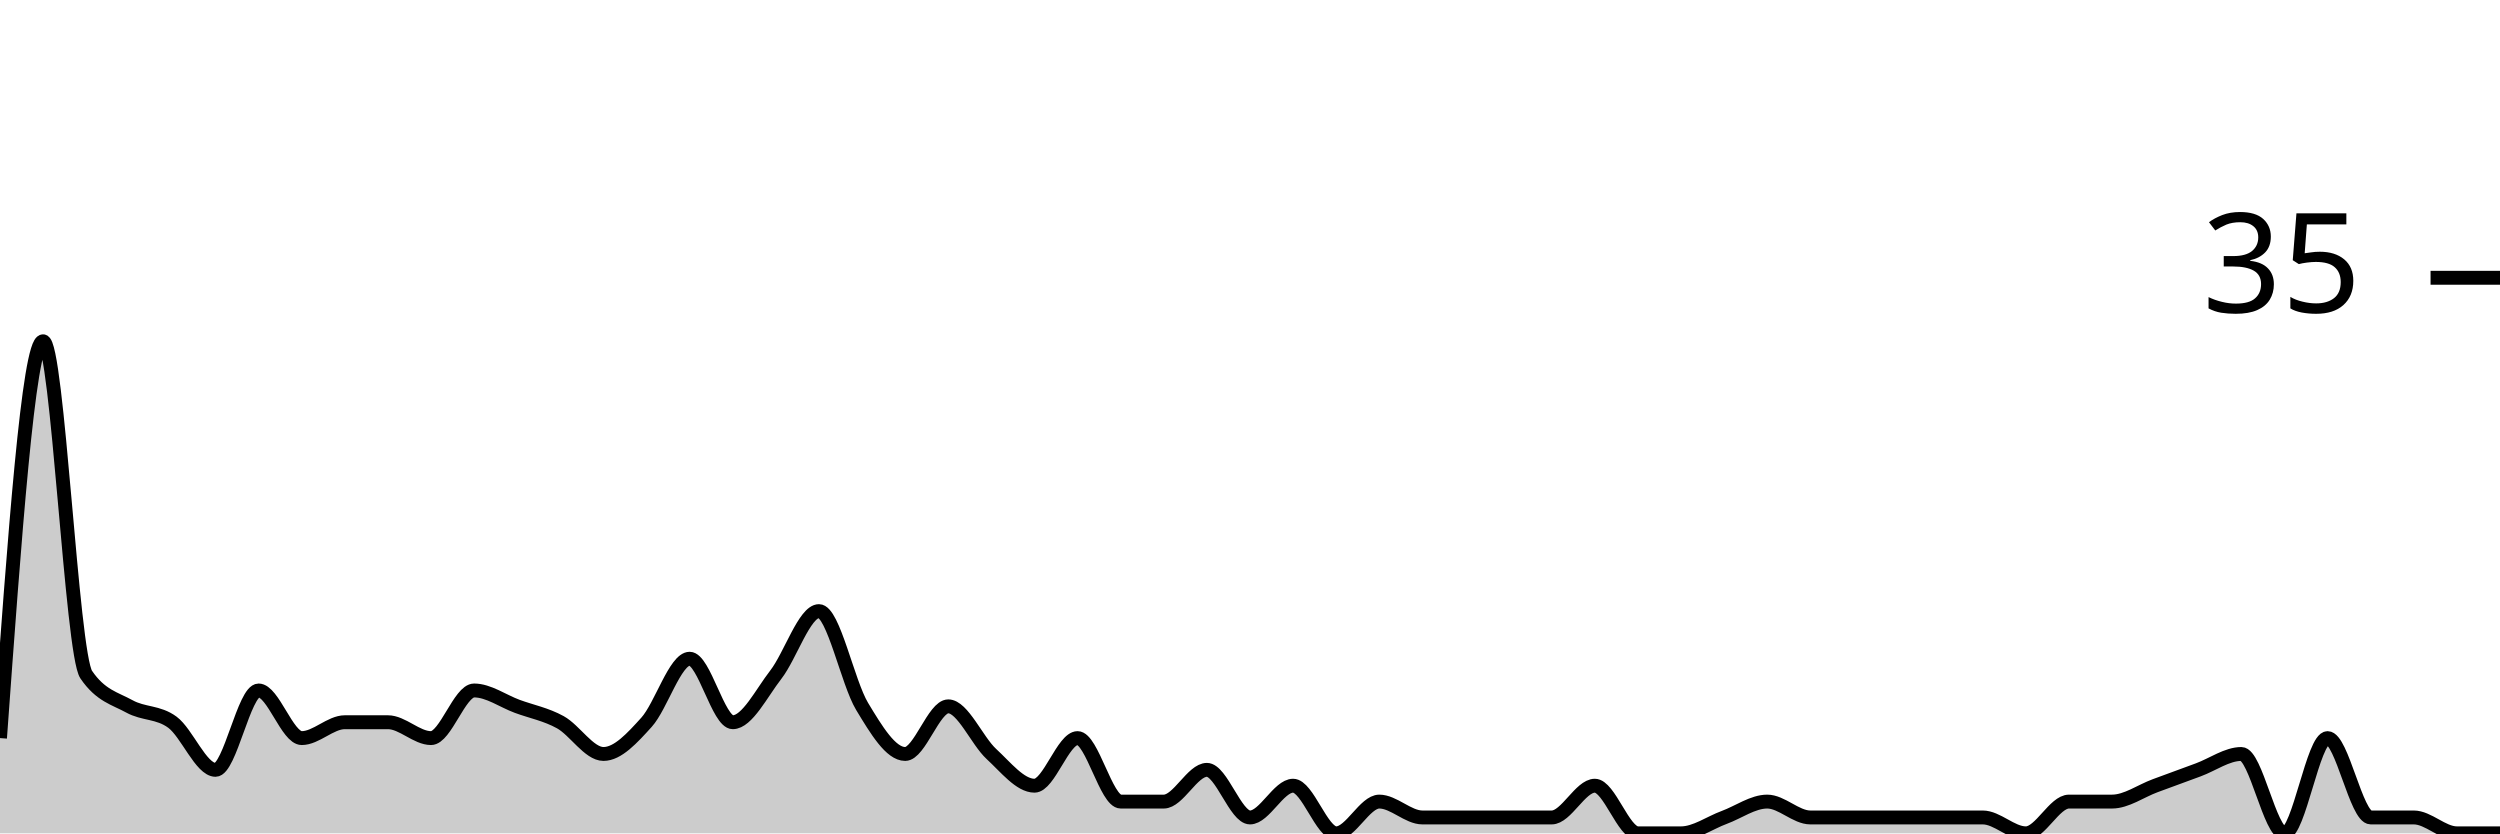
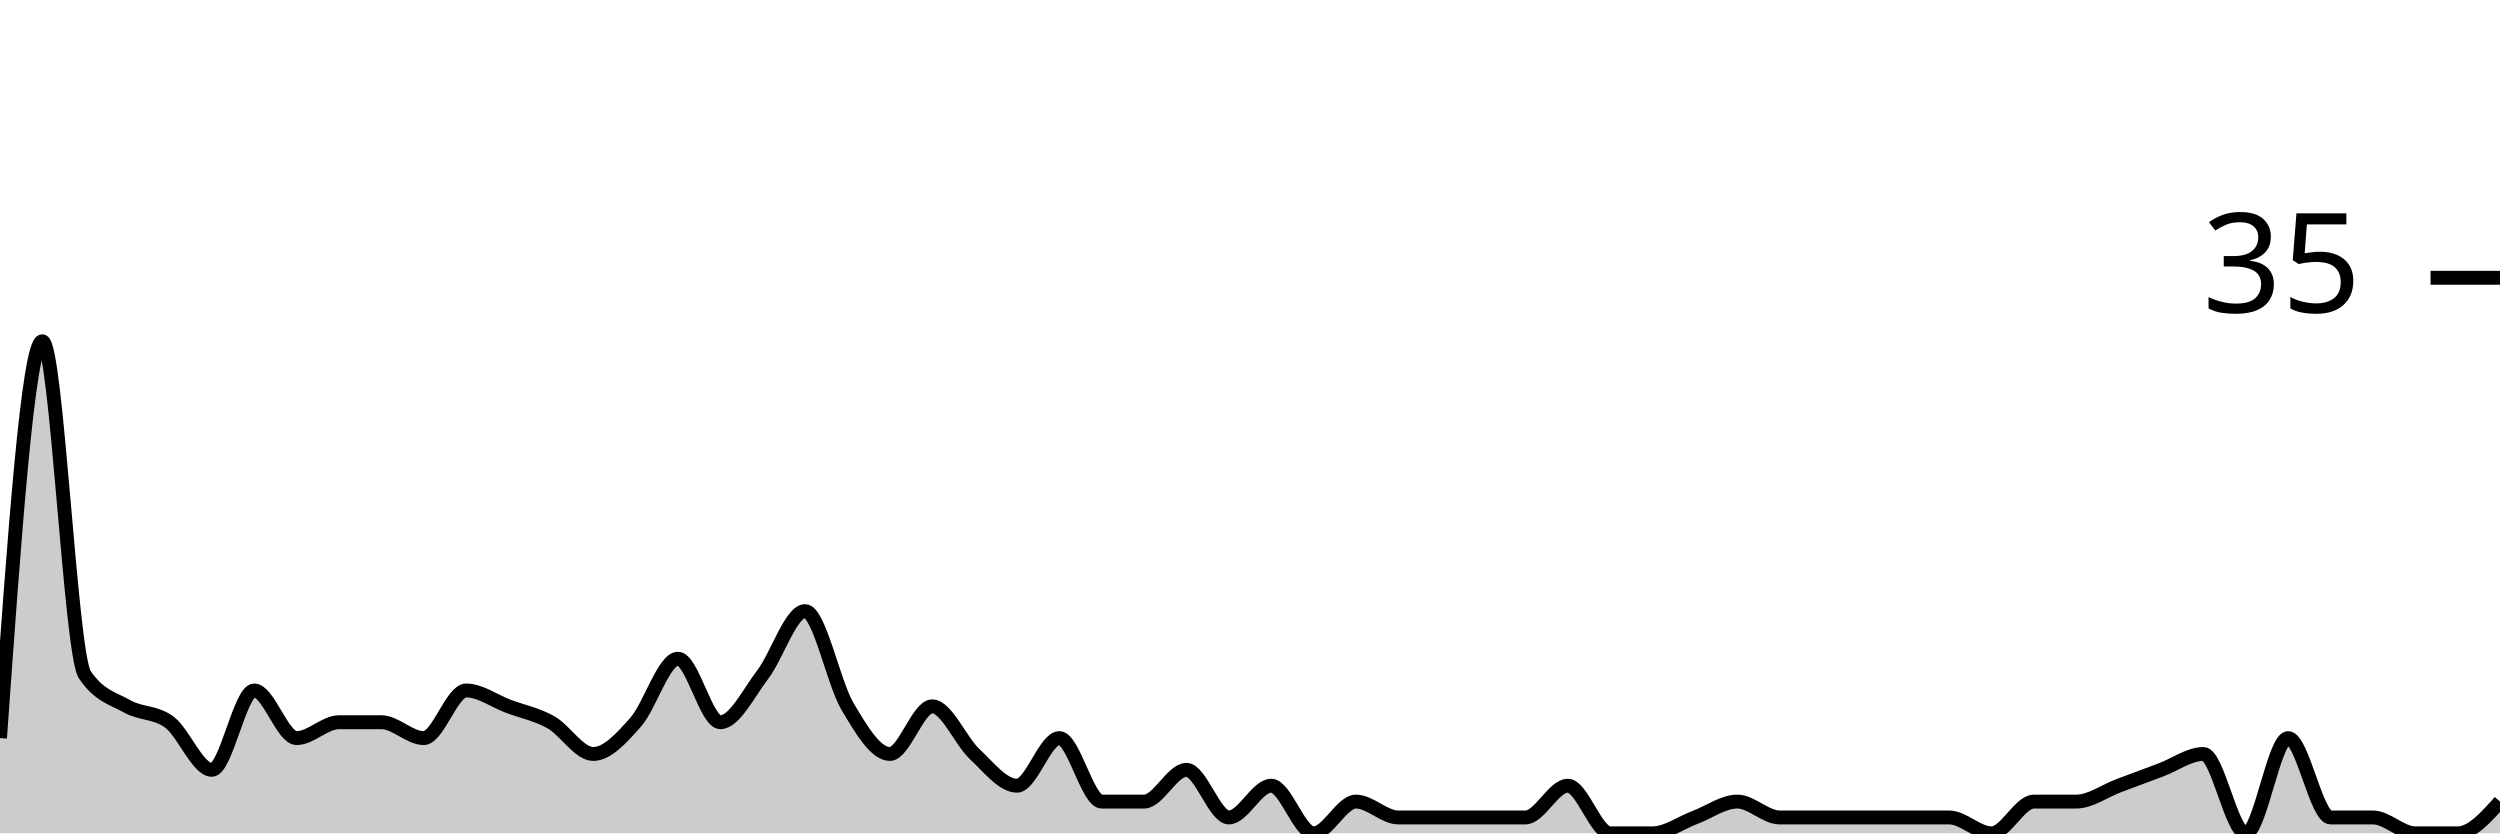
<svg xmlns="http://www.w3.org/2000/svg" viewBox="0 0 180 60">
  <g transform="translate(0,20)">
-     <path class="area" fill="rgba(0, 0, 0, 0.2)" d="M0,33.143C1.034,18.857,2.069,4.571,3.103,4.571C4.138,4.571,5.172,27.048,6.207,28.571C7.241,30.095,8.276,30.286,9.31,30.857C10.345,31.429,11.379,31.238,12.414,32C13.448,32.762,14.483,35.429,15.517,35.429C16.552,35.429,17.586,29.714,18.621,29.714C19.655,29.714,20.69,33.143,21.724,33.143C22.759,33.143,23.793,32,24.828,32C25.862,32,26.897,32,27.931,32C28.966,32,30,33.143,31.034,33.143C32.069,33.143,33.103,29.714,34.138,29.714C35.172,29.714,36.207,30.476,37.241,30.857C38.276,31.238,39.31,31.429,40.345,32C41.379,32.571,42.414,34.286,43.448,34.286C44.483,34.286,45.517,33.143,46.552,32C47.586,30.857,48.621,27.429,49.655,27.429C50.69,27.429,51.724,32,52.759,32C53.793,32,54.828,29.905,55.862,28.571C56.897,27.238,57.931,24,58.966,24C60,24,61.034,29.143,62.069,30.857C63.103,32.571,64.138,34.286,65.172,34.286C66.207,34.286,67.241,30.857,68.276,30.857C69.31,30.857,70.345,33.333,71.379,34.286C72.414,35.238,73.448,36.571,74.483,36.571C75.517,36.571,76.552,33.143,77.586,33.143C78.621,33.143,79.655,37.714,80.69,37.714C81.724,37.714,82.759,37.714,83.793,37.714C84.828,37.714,85.862,35.429,86.897,35.429C87.931,35.429,88.966,38.857,90,38.857C91.034,38.857,92.069,36.571,93.103,36.571C94.138,36.571,95.172,40,96.207,40C97.241,40,98.276,37.714,99.31,37.714C100.345,37.714,101.379,38.857,102.414,38.857C103.448,38.857,104.483,38.857,105.517,38.857C106.552,38.857,107.586,38.857,108.621,38.857C109.655,38.857,110.69,38.857,111.724,38.857C112.759,38.857,113.793,36.571,114.828,36.571C115.862,36.571,116.897,40,117.931,40C118.966,40,120,40,121.034,40C122.069,40,123.103,39.238,124.138,38.857C125.172,38.476,126.207,37.714,127.241,37.714C128.276,37.714,129.31,38.857,130.345,38.857C131.379,38.857,132.414,38.857,133.448,38.857C134.483,38.857,135.517,38.857,136.552,38.857C137.586,38.857,138.621,38.857,139.655,38.857C140.69,38.857,141.724,38.857,142.759,38.857C143.793,38.857,144.828,40,145.862,40C146.897,40,147.931,37.714,148.966,37.714C150,37.714,151.034,37.714,152.069,37.714C153.103,37.714,154.138,36.952,155.172,36.571C156.207,36.19,157.241,35.81,158.276,35.429C159.31,35.048,160.345,34.286,161.379,34.286C162.414,34.286,163.448,40,164.483,40C165.517,40,166.552,33.143,167.586,33.143C168.621,33.143,169.655,38.857,170.69,38.857C171.724,38.857,172.759,38.857,173.793,38.857C174.828,38.857,175.862,40,176.897,40C177.931,40,178.966,40,180,40L180,40C178.966,40,177.931,40,176.897,40C175.862,40,174.828,40,173.793,40C172.759,40,171.724,40,170.69,40C169.655,40,168.621,40,167.586,40C166.552,40,165.517,40,164.483,40C163.448,40,162.414,40,161.379,40C160.345,40,159.31,40,158.276,40C157.241,40,156.207,40,155.172,40C154.138,40,153.103,40,152.069,40C151.034,40,150,40,148.966,40C147.931,40,146.897,40,145.862,40C144.828,40,143.793,40,142.759,40C141.724,40,140.69,40,139.655,40C138.621,40,137.586,40,136.552,40C135.517,40,134.483,40,133.448,40C132.414,40,131.379,40,130.345,40C129.31,40,128.276,40,127.241,40C126.207,40,125.172,40,124.138,40C123.103,40,122.069,40,121.034,40C120,40,118.966,40,117.931,40C116.897,40,115.862,40,114.828,40C113.793,40,112.759,40,111.724,40C110.69,40,109.655,40,108.621,40C107.586,40,106.552,40,105.517,40C104.483,40,103.448,40,102.414,40C101.379,40,100.345,40,99.31,40C98.276,40,97.241,40,96.207,40C95.172,40,94.138,40,93.103,40C92.069,40,91.034,40,90,40C88.966,40,87.931,40,86.897,40C85.862,40,84.828,40,83.793,40C82.759,40,81.724,40,80.69,40C79.655,40,78.621,40,77.586,40C76.552,40,75.517,40,74.483,40C73.448,40,72.414,40,71.379,40C70.345,40,69.31,40,68.276,40C67.241,40,66.207,40,65.172,40C64.138,40,63.103,40,62.069,40C61.034,40,60,40,58.966,40C57.931,40,56.897,40,55.862,40C54.828,40,53.793,40,52.759,40C51.724,40,50.69,40,49.655,40C48.621,40,47.586,40,46.552,40C45.517,40,44.483,40,43.448,40C42.414,40,41.379,40,40.345,40C39.31,40,38.276,40,37.241,40C36.207,40,35.172,40,34.138,40C33.103,40,32.069,40,31.034,40C30,40,28.966,40,27.931,40C26.897,40,25.862,40,24.828,40C23.793,40,22.759,40,21.724,40C20.69,40,19.655,40,18.621,40C17.586,40,16.552,40,15.517,40C14.483,40,13.448,40,12.414,40C11.379,40,10.345,40,9.31,40C8.276,40,7.241,40,6.207,40C5.172,40,4.138,40,3.103,40C2.069,40,1.034,40,0,40Z" />
-     <path class="line" stroke="black" fill="none" d="M0,33.143C1.034,18.857,2.069,4.571,3.103,4.571C4.138,4.571,5.172,27.048,6.207,28.571C7.241,30.095,8.276,30.286,9.31,30.857C10.345,31.429,11.379,31.238,12.414,32C13.448,32.762,14.483,35.429,15.517,35.429C16.552,35.429,17.586,29.714,18.621,29.714C19.655,29.714,20.69,33.143,21.724,33.143C22.759,33.143,23.793,32,24.828,32C25.862,32,26.897,32,27.931,32C28.966,32,30,33.143,31.034,33.143C32.069,33.143,33.103,29.714,34.138,29.714C35.172,29.714,36.207,30.476,37.241,30.857C38.276,31.238,39.31,31.429,40.345,32C41.379,32.571,42.414,34.286,43.448,34.286C44.483,34.286,45.517,33.143,46.552,32C47.586,30.857,48.621,27.429,49.655,27.429C50.69,27.429,51.724,32,52.759,32C53.793,32,54.828,29.905,55.862,28.571C56.897,27.238,57.931,24,58.966,24C60,24,61.034,29.143,62.069,30.857C63.103,32.571,64.138,34.286,65.172,34.286C66.207,34.286,67.241,30.857,68.276,30.857C69.31,30.857,70.345,33.333,71.379,34.286C72.414,35.238,73.448,36.571,74.483,36.571C75.517,36.571,76.552,33.143,77.586,33.143C78.621,33.143,79.655,37.714,80.69,37.714C81.724,37.714,82.759,37.714,83.793,37.714C84.828,37.714,85.862,35.429,86.897,35.429C87.931,35.429,88.966,38.857,90,38.857C91.034,38.857,92.069,36.571,93.103,36.571C94.138,36.571,95.172,40,96.207,40C97.241,40,98.276,37.714,99.31,37.714C100.345,37.714,101.379,38.857,102.414,38.857C103.448,38.857,104.483,38.857,105.517,38.857C106.552,38.857,107.586,38.857,108.621,38.857C109.655,38.857,110.69,38.857,111.724,38.857C112.759,38.857,113.793,36.571,114.828,36.571C115.862,36.571,116.897,40,117.931,40C118.966,40,120,40,121.034,40C122.069,40,123.103,39.238,124.138,38.857C125.172,38.476,126.207,37.714,127.241,37.714C128.276,37.714,129.31,38.857,130.345,38.857C131.379,38.857,132.414,38.857,133.448,38.857C134.483,38.857,135.517,38.857,136.552,38.857C137.586,38.857,138.621,38.857,139.655,38.857C140.69,38.857,141.724,38.857,142.759,38.857C143.793,38.857,144.828,40,145.862,40C146.897,40,147.931,37.714,148.966,37.714C150,37.714,151.034,37.714,152.069,37.714C153.103,37.714,154.138,36.952,155.172,36.571C156.207,36.19,157.241,35.81,158.276,35.429C159.31,35.048,160.345,34.286,161.379,34.286C162.414,34.286,163.448,40,164.483,40C165.517,40,166.552,33.143,167.586,33.143C168.621,33.143,169.655,38.857,170.69,38.857C171.724,38.857,172.759,38.857,173.793,38.857C174.828,38.857,175.862,40,176.897,40C177.931,40,178.966,40,180,40" />
+     <path class="area" fill="rgba(0, 0, 0, 0.2)" d="M0,33.143C1.017,18.857,2.034,4.571,3.051,4.571C4.068,4.571,5.085,27.048,6.102,28.571C7.119,30.095,8.136,30.286,9.153,30.857C10.169,31.429,11.186,31.238,12.203,32C13.22,32.762,14.237,35.429,15.254,35.429C16.271,35.429,17.288,29.714,18.305,29.714C19.322,29.714,20.339,33.143,21.356,33.143C22.373,33.143,23.39,32,24.407,32C25.424,32,26.441,32,27.458,32C28.475,32,29.492,33.143,30.508,33.143C31.525,33.143,32.542,29.714,33.559,29.714C34.576,29.714,35.593,30.476,36.61,30.857C37.627,31.238,38.644,31.429,39.661,32C40.678,32.571,41.695,34.286,42.712,34.286C43.729,34.286,44.746,33.143,45.763,32C46.78,30.857,47.797,27.429,48.814,27.429C49.831,27.429,50.847,32,51.864,32C52.881,32,53.898,29.905,54.915,28.571C55.932,27.238,56.949,24,57.966,24C58.983,24,60,29.143,61.017,30.857C62.034,32.571,63.051,34.286,64.068,34.286C65.085,34.286,66.102,30.857,67.119,30.857C68.136,30.857,69.153,33.333,70.169,34.286C71.186,35.238,72.203,36.571,73.22,36.571C74.237,36.571,75.254,33.143,76.271,33.143C77.288,33.143,78.305,37.714,79.322,37.714C80.339,37.714,81.356,37.714,82.373,37.714C83.39,37.714,84.407,35.429,85.424,35.429C86.441,35.429,87.458,38.857,88.475,38.857C89.492,38.857,90.508,36.571,91.525,36.571C92.542,36.571,93.559,40,94.576,40C95.593,40,96.61,37.714,97.627,37.714C98.644,37.714,99.661,38.857,100.678,38.857C101.695,38.857,102.712,38.857,103.729,38.857C104.746,38.857,105.763,38.857,106.78,38.857C107.797,38.857,108.814,38.857,109.831,38.857C110.847,38.857,111.864,36.571,112.881,36.571C113.898,36.571,114.915,40,115.932,40C116.949,40,117.966,40,118.983,40C120,40,121.017,39.238,122.034,38.857C123.051,38.476,124.068,37.714,125.085,37.714C126.102,37.714,127.119,38.857,128.136,38.857C129.153,38.857,130.169,38.857,131.186,38.857C132.203,38.857,133.22,38.857,134.237,38.857C135.254,38.857,136.271,38.857,137.288,38.857C138.305,38.857,139.322,38.857,140.339,38.857C141.356,38.857,142.373,40,143.39,40C144.407,40,145.424,37.714,146.441,37.714C147.458,37.714,148.475,37.714,149.492,37.714C150.508,37.714,151.525,36.952,152.542,36.571C153.559,36.19,154.576,35.81,155.593,35.429C156.61,35.048,157.627,34.286,158.644,34.286C159.661,34.286,160.678,40,161.695,40C162.712,40,163.729,33.143,164.746,33.143C165.763,33.143,166.78,38.857,167.797,38.857C168.814,38.857,169.831,38.857,170.847,38.857C171.864,38.857,172.881,40,173.898,40C174.915,40,175.932,40,176.949,40C177.966,40,178.983,38.857,180,37.714L180,40C178.983,40,177.966,40,176.949,40C175.932,40,174.915,40,173.898,40C172.881,40,171.864,40,170.847,40C169.831,40,168.814,40,167.797,40C166.78,40,165.763,40,164.746,40C163.729,40,162.712,40,161.695,40C160.678,40,159.661,40,158.644,40C157.627,40,156.61,40,155.593,40C154.576,40,153.559,40,152.542,40C151.525,40,150.508,40,149.492,40C148.475,40,147.458,40,146.441,40C145.424,40,144.407,40,143.39,40C142.373,40,141.356,40,140.339,40C139.322,40,138.305,40,137.288,40C136.271,40,135.254,40,134.237,40C133.22,40,132.203,40,131.186,40C130.169,40,129.153,40,128.136,40C127.119,40,126.102,40,125.085,40C124.068,40,123.051,40,122.034,40C121.017,40,120,40,118.983,40C117.966,40,116.949,40,115.932,40C114.915,40,113.898,40,112.881,40C111.864,40,110.847,40,109.831,40C108.814,40,107.797,40,106.78,40C105.763,40,104.746,40,103.729,40C102.712,40,101.695,40,100.678,40C99.661,40,98.644,40,97.627,40C96.61,40,95.593,40,94.576,40C93.559,40,92.542,40,91.525,40C90.508,40,89.492,40,88.475,40C87.458,40,86.441,40,85.424,40C84.407,40,83.39,40,82.373,40C81.356,40,80.339,40,79.322,40C78.305,40,77.288,40,76.271,40C75.254,40,74.237,40,73.22,40C72.203,40,71.186,40,70.169,40C69.153,40,68.136,40,67.119,40C66.102,40,65.085,40,64.068,40C63.051,40,62.034,40,61.017,40C60,40,58.983,40,57.966,40C56.949,40,55.932,40,54.915,40C53.898,40,52.881,40,51.864,40C50.847,40,49.831,40,48.814,40C47.797,40,46.78,40,45.763,40C44.746,40,43.729,40,42.712,40C41.695,40,40.678,40,39.661,40C38.644,40,37.627,40,36.61,40C35.593,40,34.576,40,33.559,40C32.542,40,31.525,40,30.508,40C29.492,40,28.475,40,27.458,40C26.441,40,25.424,40,24.407,40C23.39,40,22.373,40,21.356,40C20.339,40,19.322,40,18.305,40C17.288,40,16.271,40,15.254,40C14.237,40,13.22,40,12.203,40C11.186,40,10.169,40,9.153,40C8.136,40,7.119,40,6.102,40C5.085,40,4.068,40,3.051,40C2.034,40,1.017,40,0,40Z" />
+     <path class="line" stroke="black" fill="none" d="M0,33.143C1.017,18.857,2.034,4.571,3.051,4.571C4.068,4.571,5.085,27.048,6.102,28.571C7.119,30.095,8.136,30.286,9.153,30.857C10.169,31.429,11.186,31.238,12.203,32C13.22,32.762,14.237,35.429,15.254,35.429C16.271,35.429,17.288,29.714,18.305,29.714C19.322,29.714,20.339,33.143,21.356,33.143C22.373,33.143,23.39,32,24.407,32C25.424,32,26.441,32,27.458,32C28.475,32,29.492,33.143,30.508,33.143C31.525,33.143,32.542,29.714,33.559,29.714C34.576,29.714,35.593,30.476,36.61,30.857C37.627,31.238,38.644,31.429,39.661,32C40.678,32.571,41.695,34.286,42.712,34.286C43.729,34.286,44.746,33.143,45.763,32C46.78,30.857,47.797,27.429,48.814,27.429C49.831,27.429,50.847,32,51.864,32C52.881,32,53.898,29.905,54.915,28.571C55.932,27.238,56.949,24,57.966,24C58.983,24,60,29.143,61.017,30.857C62.034,32.571,63.051,34.286,64.068,34.286C65.085,34.286,66.102,30.857,67.119,30.857C68.136,30.857,69.153,33.333,70.169,34.286C71.186,35.238,72.203,36.571,73.22,36.571C74.237,36.571,75.254,33.143,76.271,33.143C77.288,33.143,78.305,37.714,79.322,37.714C80.339,37.714,81.356,37.714,82.373,37.714C83.39,37.714,84.407,35.429,85.424,35.429C86.441,35.429,87.458,38.857,88.475,38.857C89.492,38.857,90.508,36.571,91.525,36.571C92.542,36.571,93.559,40,94.576,40C95.593,40,96.61,37.714,97.627,37.714C98.644,37.714,99.661,38.857,100.678,38.857C101.695,38.857,102.712,38.857,103.729,38.857C104.746,38.857,105.763,38.857,106.78,38.857C107.797,38.857,108.814,38.857,109.831,38.857C110.847,38.857,111.864,36.571,112.881,36.571C113.898,36.571,114.915,40,115.932,40C116.949,40,117.966,40,118.983,40C120,40,121.017,39.238,122.034,38.857C123.051,38.476,124.068,37.714,125.085,37.714C126.102,37.714,127.119,38.857,128.136,38.857C129.153,38.857,130.169,38.857,131.186,38.857C132.203,38.857,133.22,38.857,134.237,38.857C135.254,38.857,136.271,38.857,137.288,38.857C138.305,38.857,139.322,38.857,140.339,38.857C141.356,38.857,142.373,40,143.39,40C144.407,40,145.424,37.714,146.441,37.714C147.458,37.714,148.475,37.714,149.492,37.714C150.508,37.714,151.525,36.952,152.542,36.571C153.559,36.19,154.576,35.81,155.593,35.429C156.61,35.048,157.627,34.286,158.644,34.286C159.661,34.286,160.678,40,161.695,40C162.712,40,163.729,33.143,164.746,33.143C165.763,33.143,166.78,38.857,167.797,38.857C168.814,38.857,169.831,38.857,170.847,38.857C171.864,38.857,172.881,40,173.898,40C174.915,40,175.932,40,176.949,40C177.966,40,178.983,38.857,180,37.714" />
    <path class="axis-ceiling" stroke-width="1" stroke="black" fill="none" d="M175,0L180,0" />
    <text class="axis-ceiling-label" font-family="sans-serif" text-anchor="end" font-size="10px" x="170" y="2.5">35</text>
  </g>
</svg>
